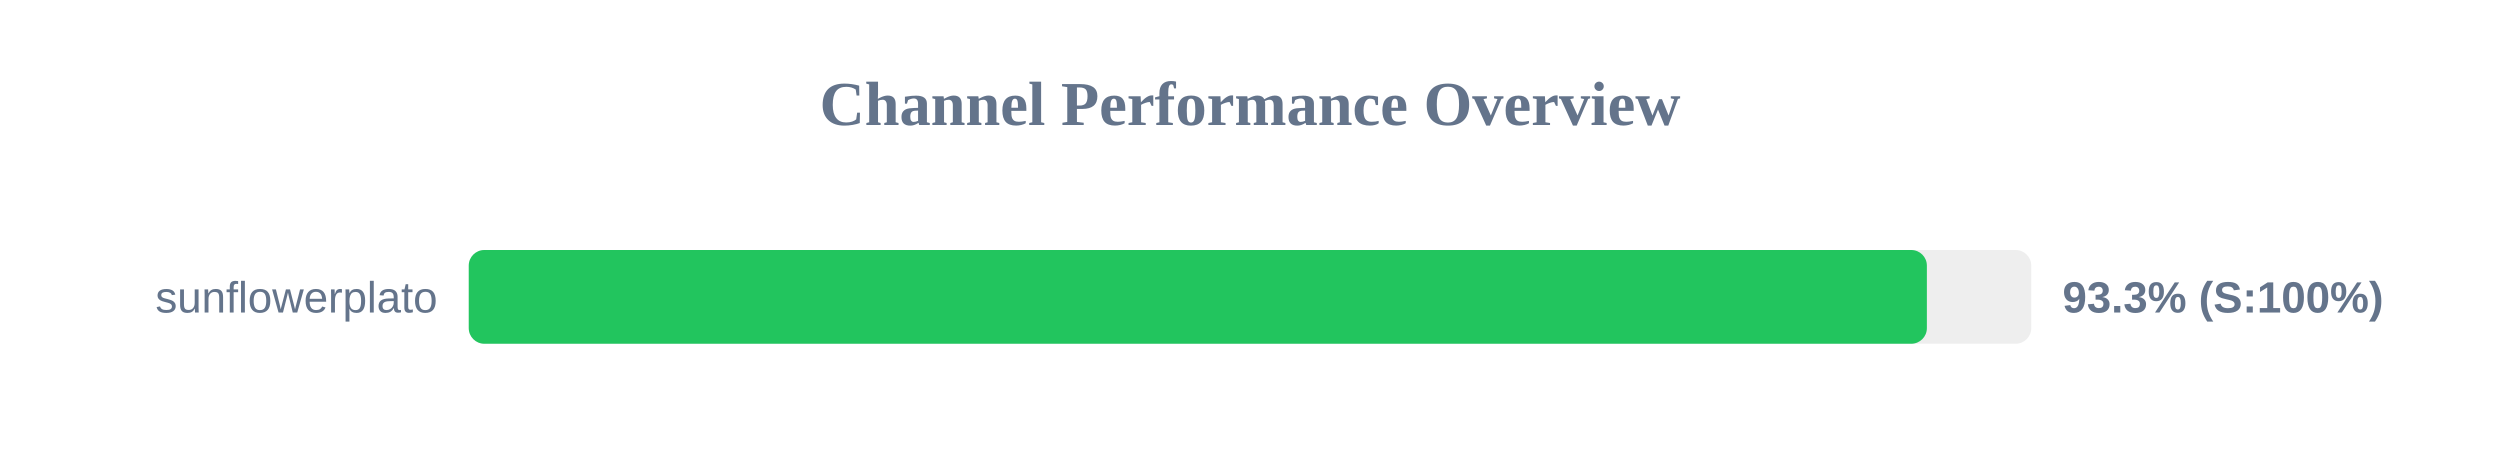
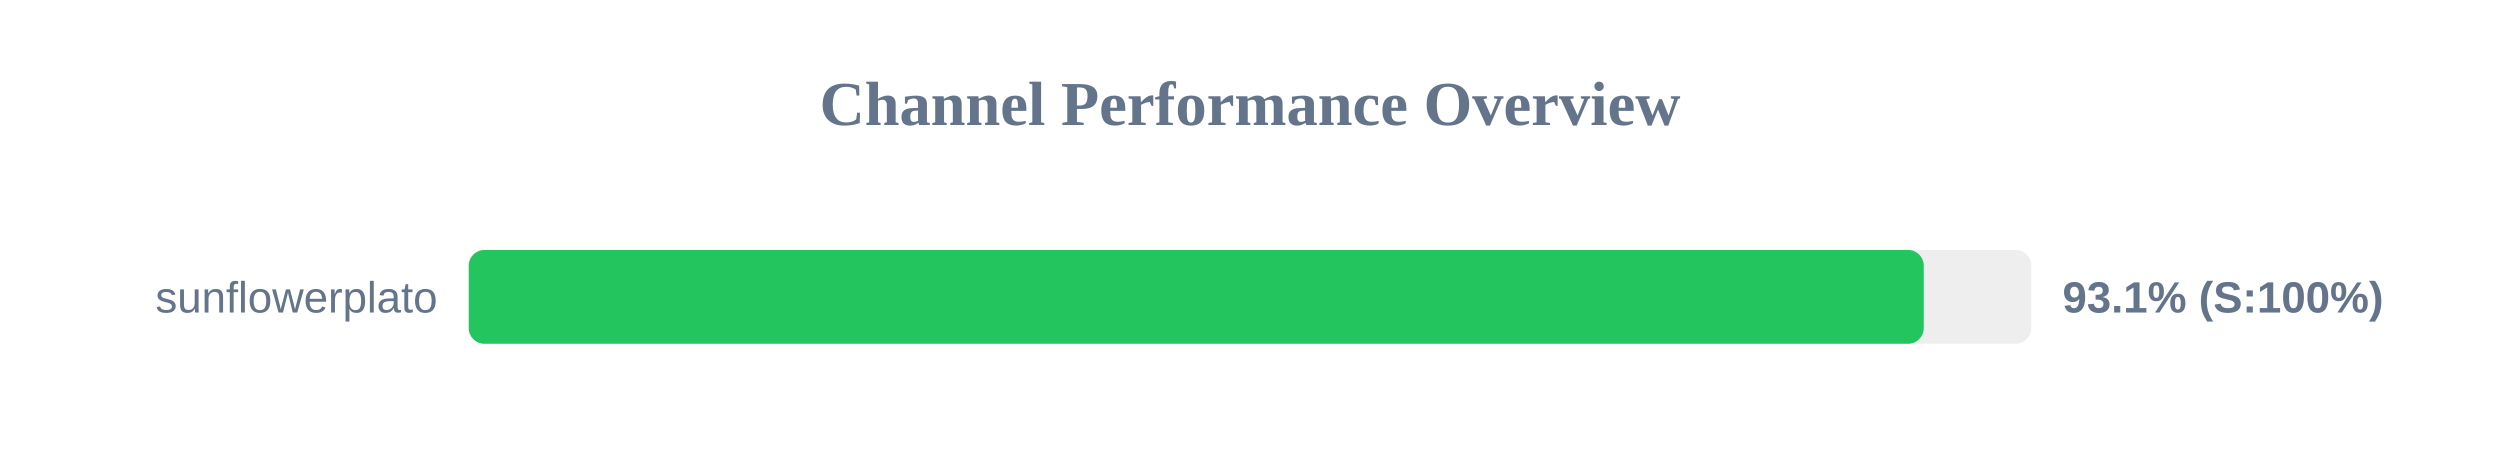
<svg xmlns="http://www.w3.org/2000/svg" width="800" height="150" version="1.1">
  <style>
        .row { font: 14px Arial; fill: #64748b; }
        .score { font: bold 14px Arial; fill: #64748b; }
    </style>
  <text x="400" y="40" text-anchor="middle" font-size="20px" font-weight="bold" fill="#64748b">Channel Performance Overview</text>
  <rect x="150" y="80" width="500" height="30" fill="#eee" rx="5" />
-   <rect x="150" y="80" width="466.6" height="30" fill="#22c55e" rx="5" />
+   <rect x="150" y="80" width="465.6" height="30" fill="#22c55e" rx="5" />
  <text x="140" y="100" text-anchor="end" class="row">sunflowerplato</text>
-   <text x="660" y="100" text-anchor="start" class="score">93.3% (S:100%)</text>
+   <text x="660" y="100" text-anchor="start" class="score">93.1% (S:100%)</text>
</svg>
